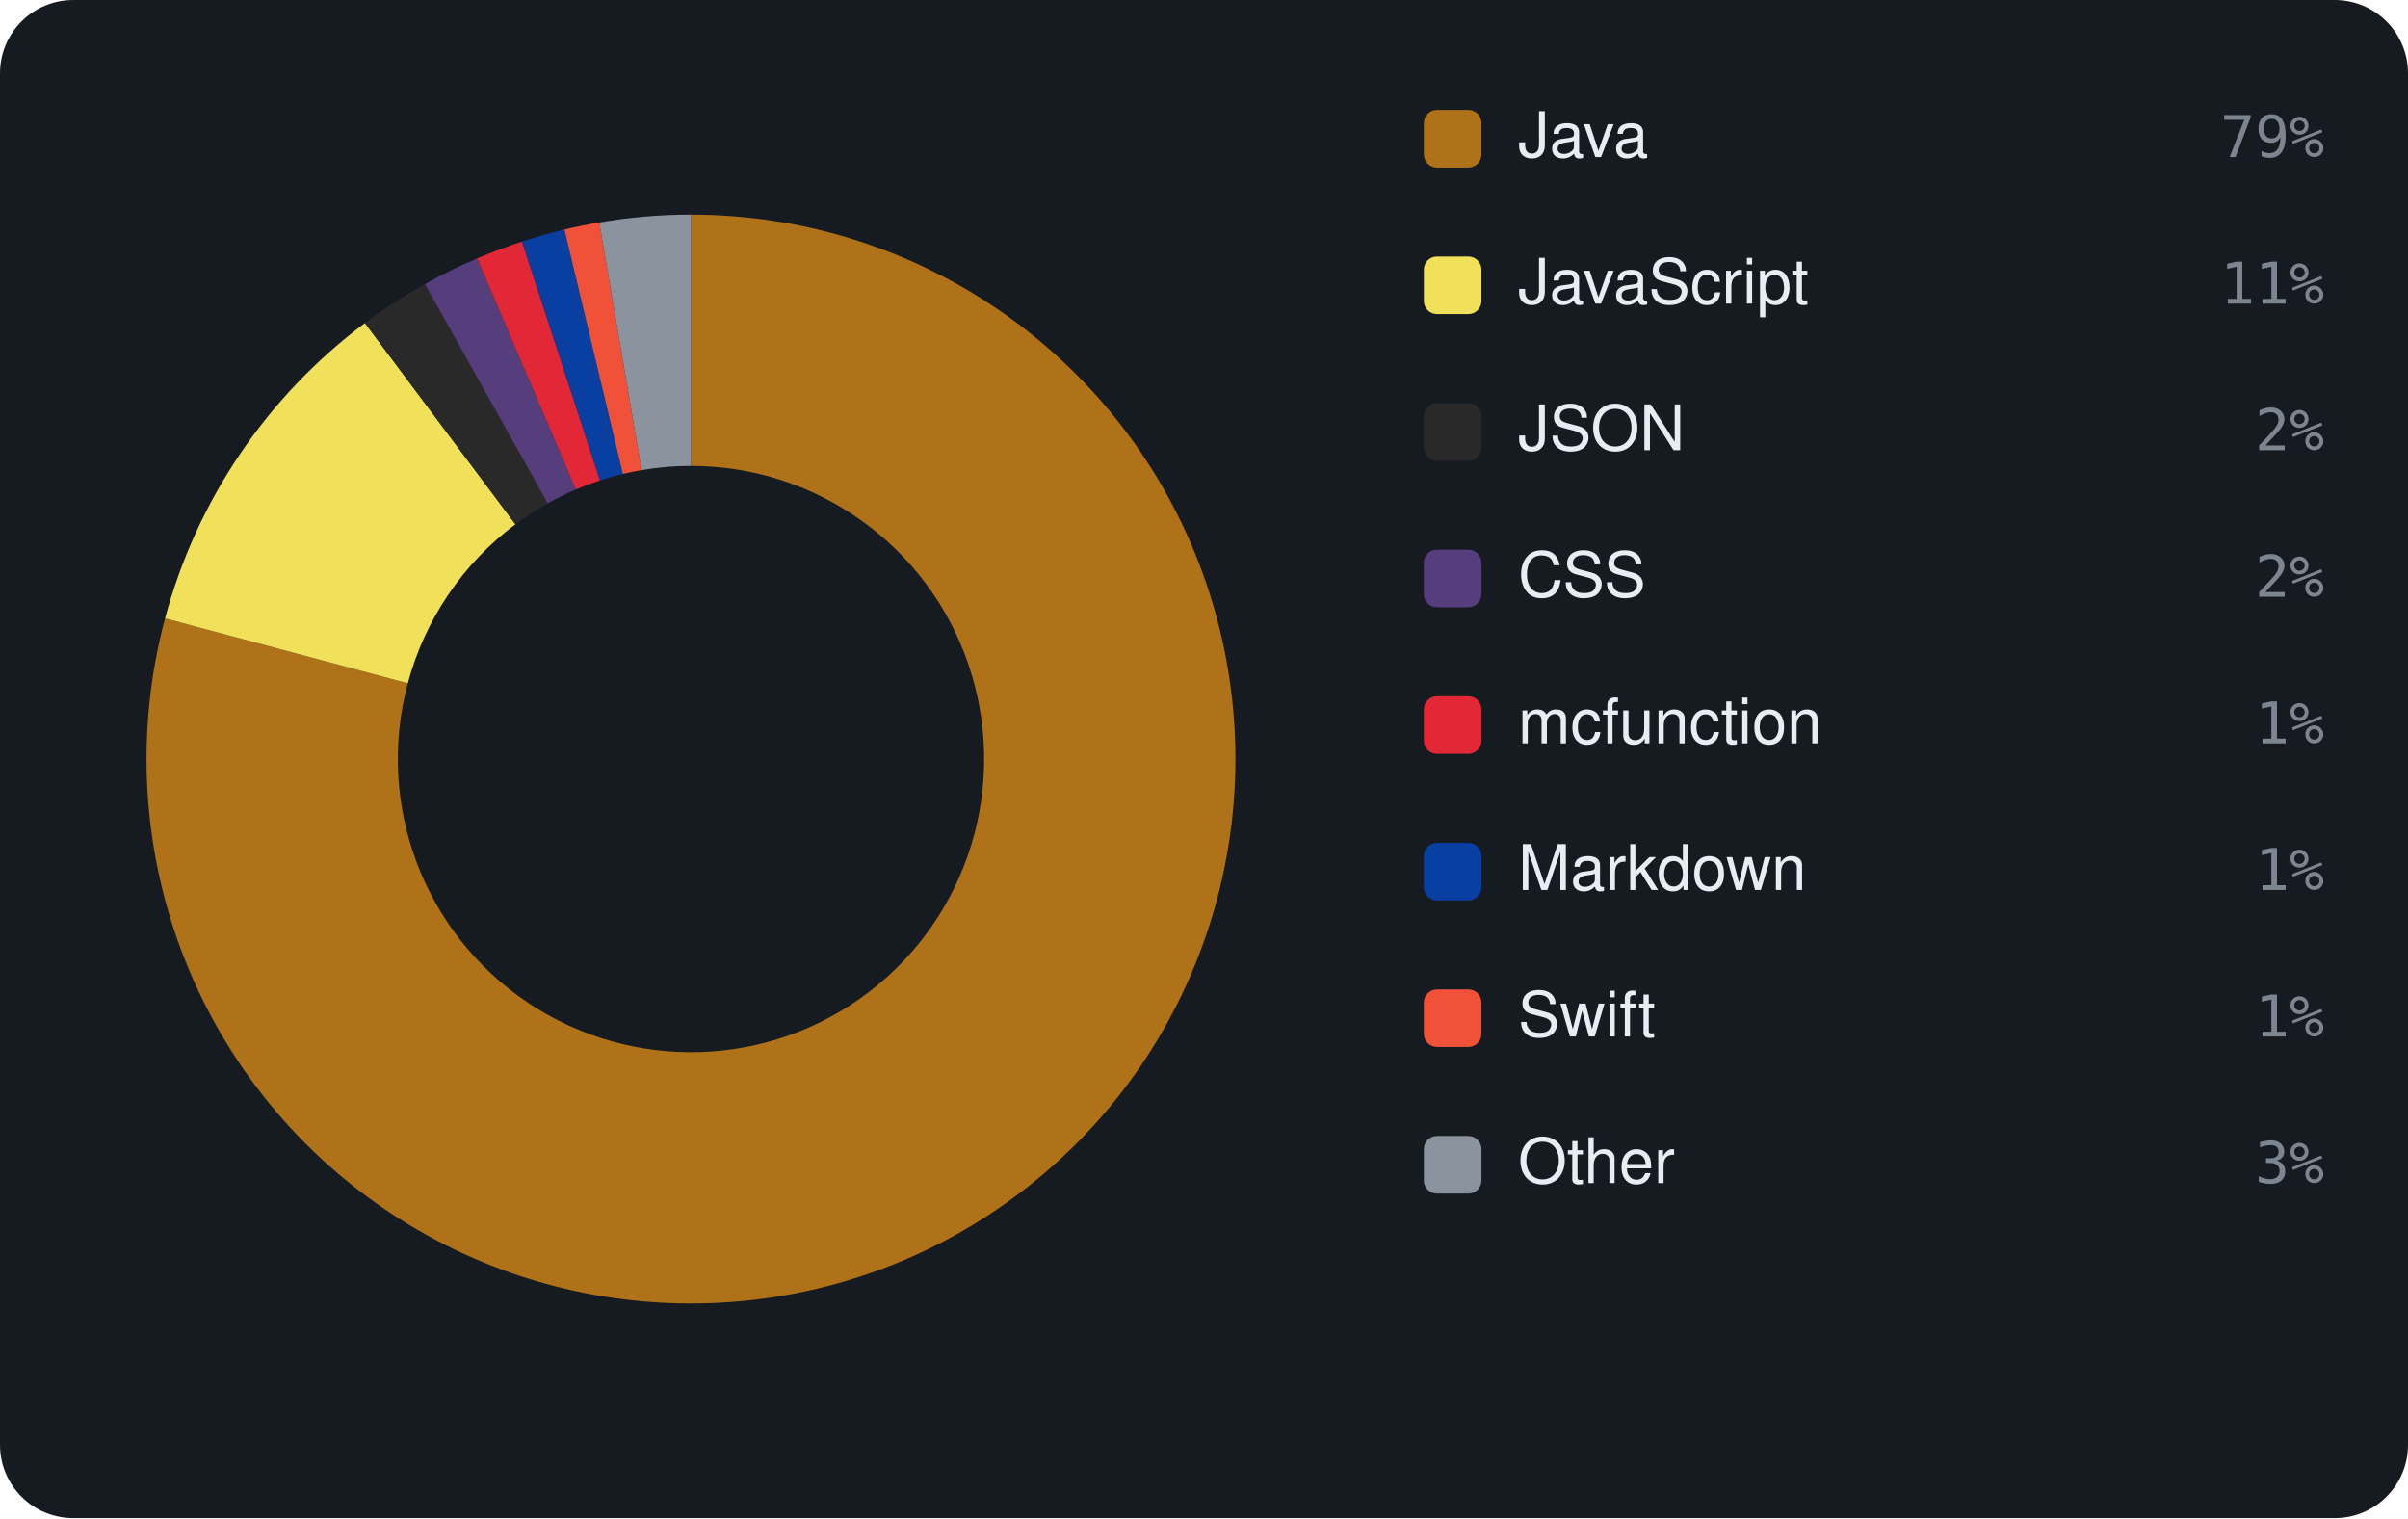
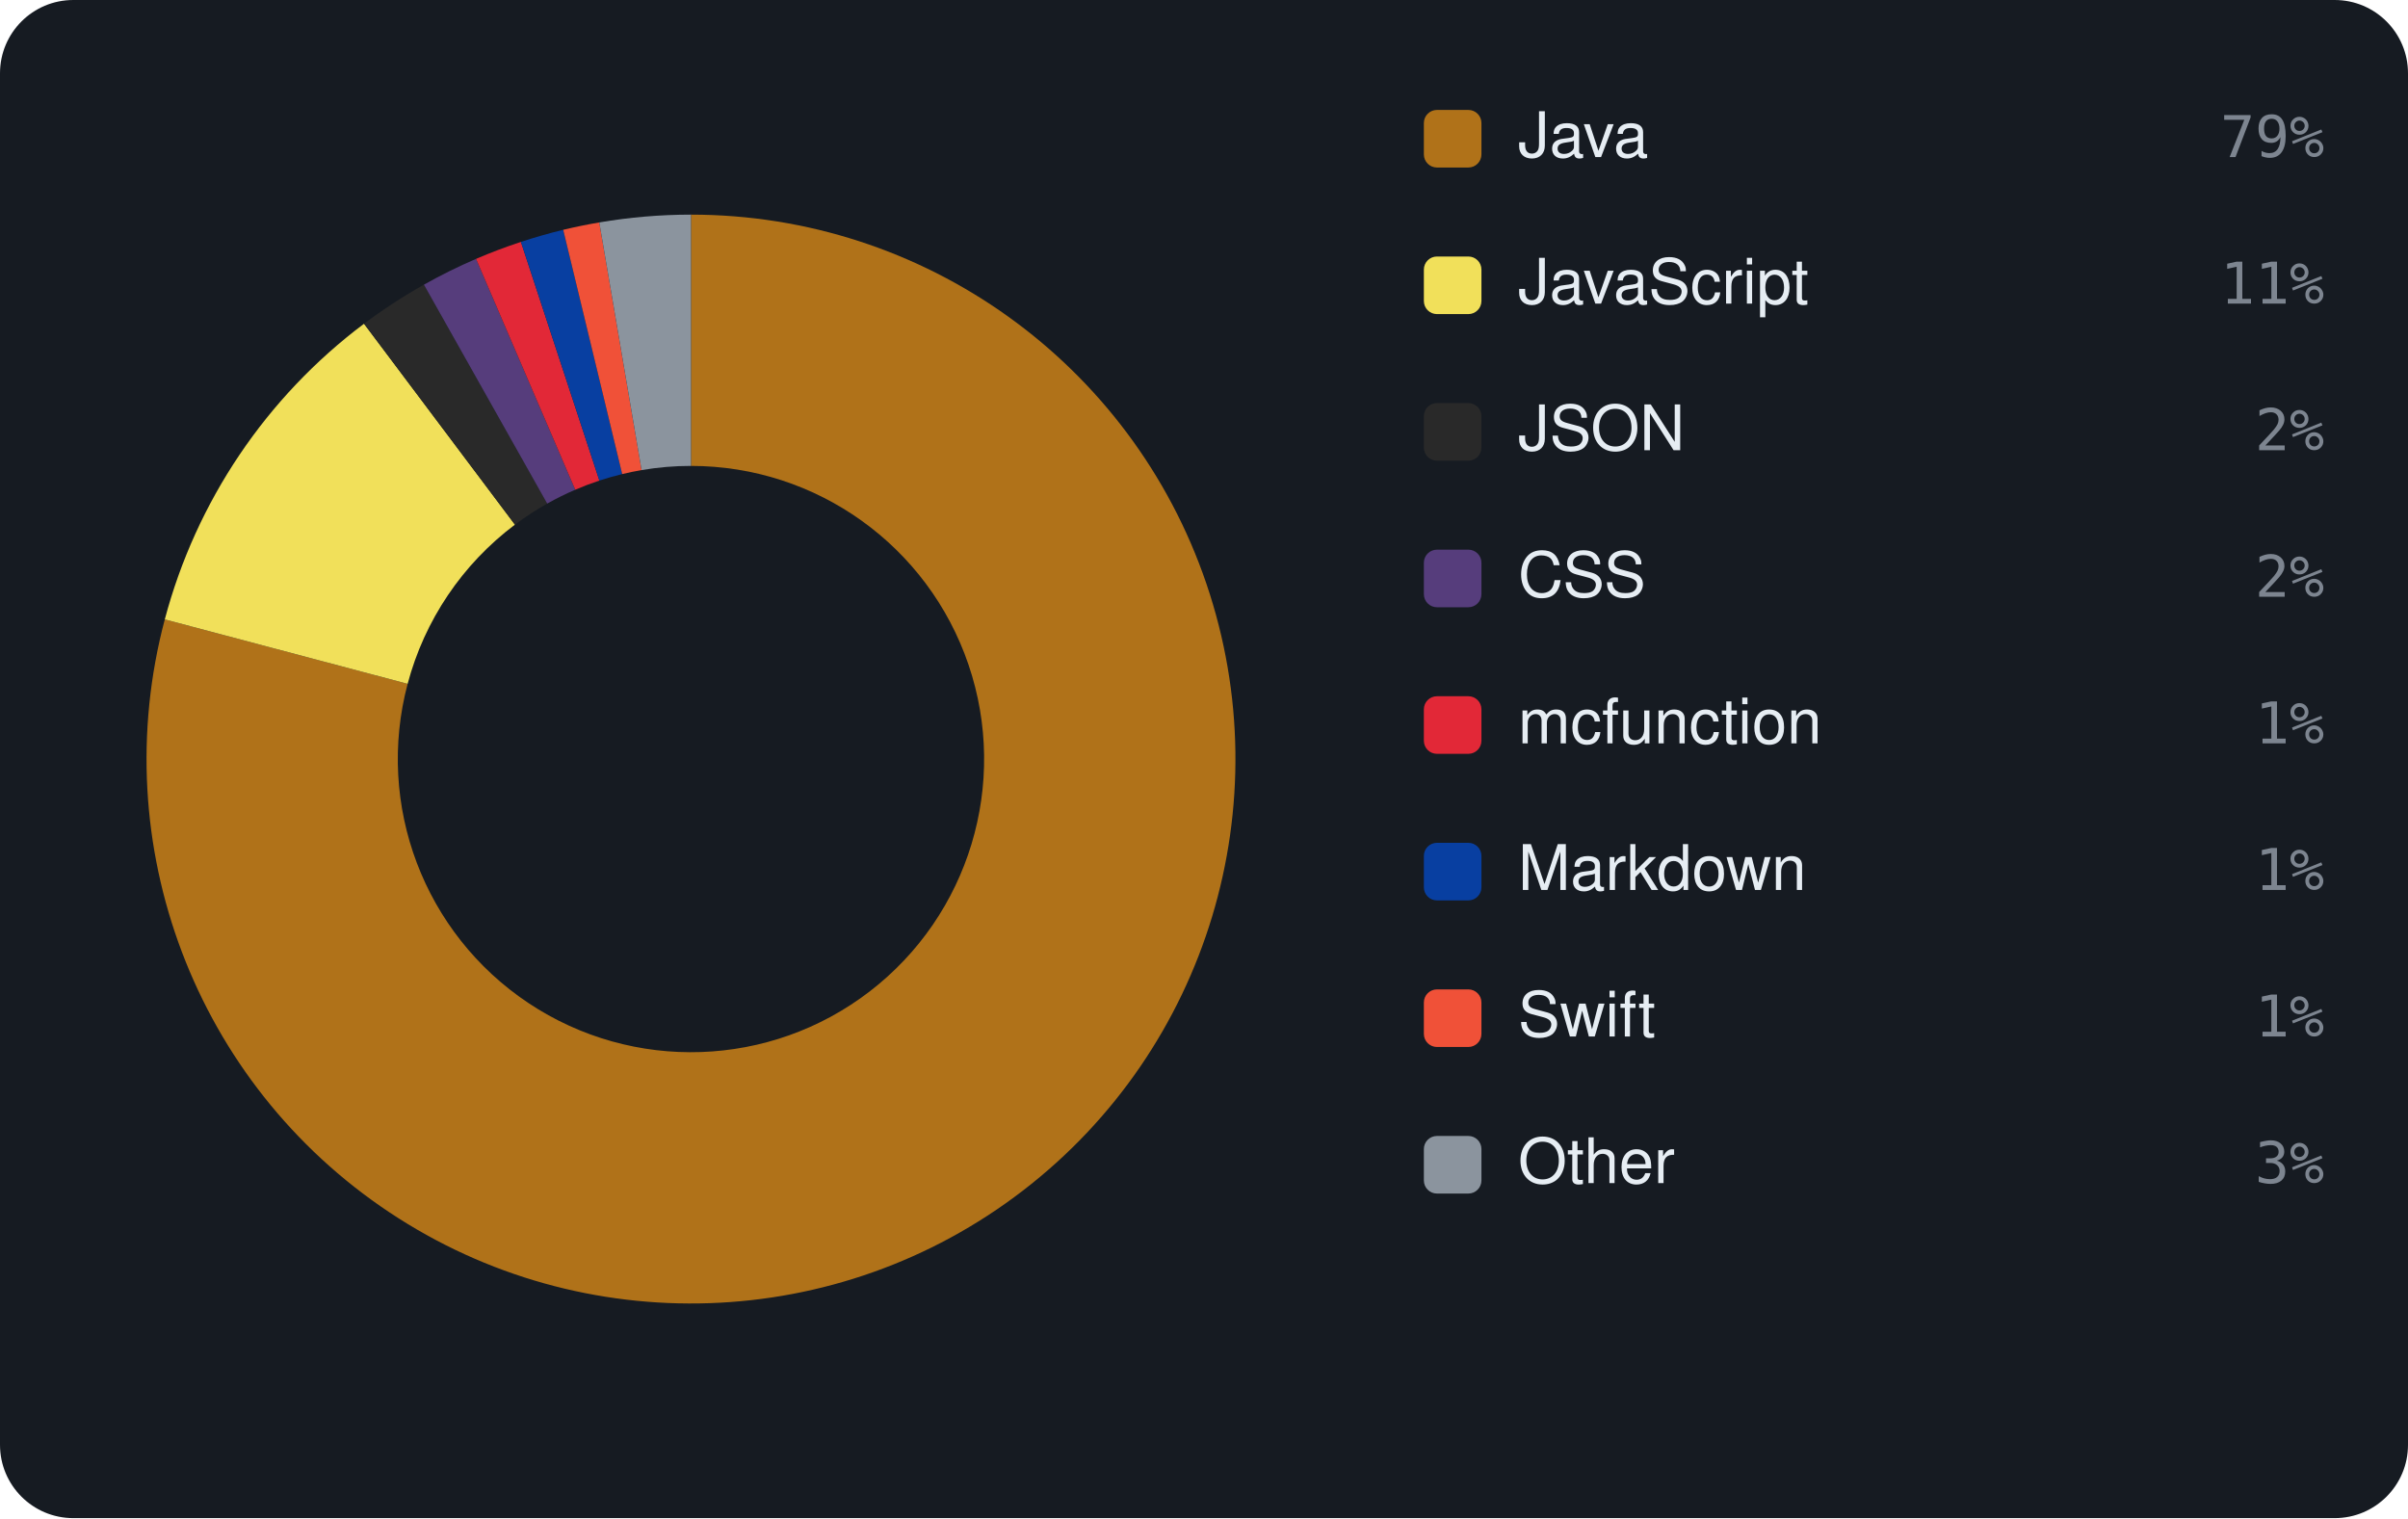
<svg xmlns="http://www.w3.org/2000/svg" viewBox="0 0 460 290" width="460" height="290" font-family="-apple-system,BlinkMacSystemFont,'Segoe UI',Helvetica,Arial,sans-serif">
  <rect width="460" height="290" rx="14" fill="#161b22" />
-   <path d="M132.00 41.00 A104 104 0 1 1 31.53 118.13 L77.90 130.53 A56 56 0 1 0 132.00 89.00 Z" fill="#b07219" />
-   <path d="M31.53 118.13 A104 104 0 0 1 69.71 61.71 L98.46 100.15 A56 56 0 0 0 77.90 130.53 Z" fill="#f1e05a" />
-   <path d="M69.71 61.71 A104 104 0 0 1 81.17 54.27 L104.63 96.14 A56 56 0 0 0 98.46 100.15 Z" fill="#292929" />
-   <path d="M81.17 54.27 A104 104 0 0 1 91.15 49.36 L110.00 93.50 A56 56 0 0 0 104.63 96.14 Z" fill="#563d7c" />
-   <path d="M91.15 49.36 A104 104 0 0 1 99.72 46.14 L114.62 91.77 A56 56 0 0 0 110.00 93.50 Z" fill="#E22837" />
-   <path d="M99.72 46.14 A104 104 0 0 1 107.82 43.85 L118.98 90.53 A56 56 0 0 0 114.62 91.77 Z" fill="#083fa1" />
-   <path d="M107.82 43.85 A104 104 0 0 1 114.47 42.49 L122.56 89.80 A56 56 0 0 0 118.98 90.53 Z" fill="#F05138" />
-   <path d="M114.47 42.49 A104 104 0 0 1 132.00 41.00 L132.00 89.00 A56 56 0 0 0 122.56 89.80 Z" fill="#8b949e" />
+   <path d="M132.00 41.00 A104 104 0 1 1 31.48 118.32 L77.87 130.63 A56 56 0 1 0 132.00 89.00 Z" fill="#b07219" />
+   <path d="M31.48 118.32 A104 104 0 0 1 69.54 61.84 L98.37 100.22 A56 56 0 0 0 77.87 130.63 Z" fill="#f1e05a" />
+   <path d="M69.54 61.84 A104 104 0 0 1 80.98 54.38 L104.53 96.20 A56 56 0 0 0 98.37 100.22 Z" fill="#292929" />
+   <path d="M80.98 54.38 A104 104 0 0 1 90.94 49.45 L109.89 93.55 A56 56 0 0 0 104.53 96.20 Z" fill="#563d7c" />
+   <path d="M90.94 49.45 A104 104 0 0 1 99.51 46.21 L114.50 91.80 A56 56 0 0 0 109.89 93.55 Z" fill="#E22837" />
+   <path d="M99.51 46.21 A104 104 0 0 1 107.59 43.90 L118.86 90.56 A56 56 0 0 0 114.50 91.80 Z" fill="#083fa1" />
+   <path d="M107.59 43.90 A104 104 0 0 1 114.48 42.49 L122.56 89.80 A56 56 0 0 0 118.86 90.56 Z" fill="#F05138" />
+   <path d="M114.48 42.49 A104 104 0 0 1 132.00 41.00 L132.00 89.00 A56 56 0 0 0 122.56 89.80 Z" fill="#8b949e" />
  <rect x="272" y="21" width="11" height="11" rx="2.5" fill="#b07219" />
  <text x="290" y="30" font-size="12" fill="#e6edf3">Java</text>
  <text x="444" y="30" text-anchor="end" font-size="11" font-family="monospace" fill="#7d8590">79%</text>
  <rect x="272" y="49" width="11" height="11" rx="2.5" fill="#f1e05a" />
  <text x="290" y="58" font-size="12" fill="#e6edf3">JavaScript</text>
  <text x="444" y="58" text-anchor="end" font-size="11" font-family="monospace" fill="#7d8590">11%</text>
  <rect x="272" y="77" width="11" height="11" rx="2.5" fill="#292929" />
  <text x="290" y="86" font-size="12" fill="#e6edf3">JSON</text>
  <text x="444" y="86" text-anchor="end" font-size="11" font-family="monospace" fill="#7d8590">2%</text>
  <rect x="272" y="105" width="11" height="11" rx="2.5" fill="#563d7c" />
  <text x="290" y="114" font-size="12" fill="#e6edf3">CSS</text>
  <text x="444" y="114" text-anchor="end" font-size="11" font-family="monospace" fill="#7d8590">2%</text>
  <rect x="272" y="133" width="11" height="11" rx="2.5" fill="#E22837" />
  <text x="290" y="142" font-size="12" fill="#e6edf3">mcfunction</text>
  <text x="444" y="142" text-anchor="end" font-size="11" font-family="monospace" fill="#7d8590">1%</text>
  <rect x="272" y="161" width="11" height="11" rx="2.5" fill="#083fa1" />
  <text x="290" y="170" font-size="12" fill="#e6edf3">Markdown</text>
  <text x="444" y="170" text-anchor="end" font-size="11" font-family="monospace" fill="#7d8590">1%</text>
  <rect x="272" y="189" width="11" height="11" rx="2.5" fill="#F05138" />
  <text x="290" y="198" font-size="12" fill="#e6edf3">Swift</text>
  <text x="444" y="198" text-anchor="end" font-size="11" font-family="monospace" fill="#7d8590">1%</text>
  <rect x="272" y="217" width="11" height="11" rx="2.5" fill="#8b949e" />
  <text x="290" y="226" font-size="12" fill="#e6edf3">Other</text>
  <text x="444" y="226" text-anchor="end" font-size="11" font-family="monospace" fill="#7d8590">3%</text>
</svg>
